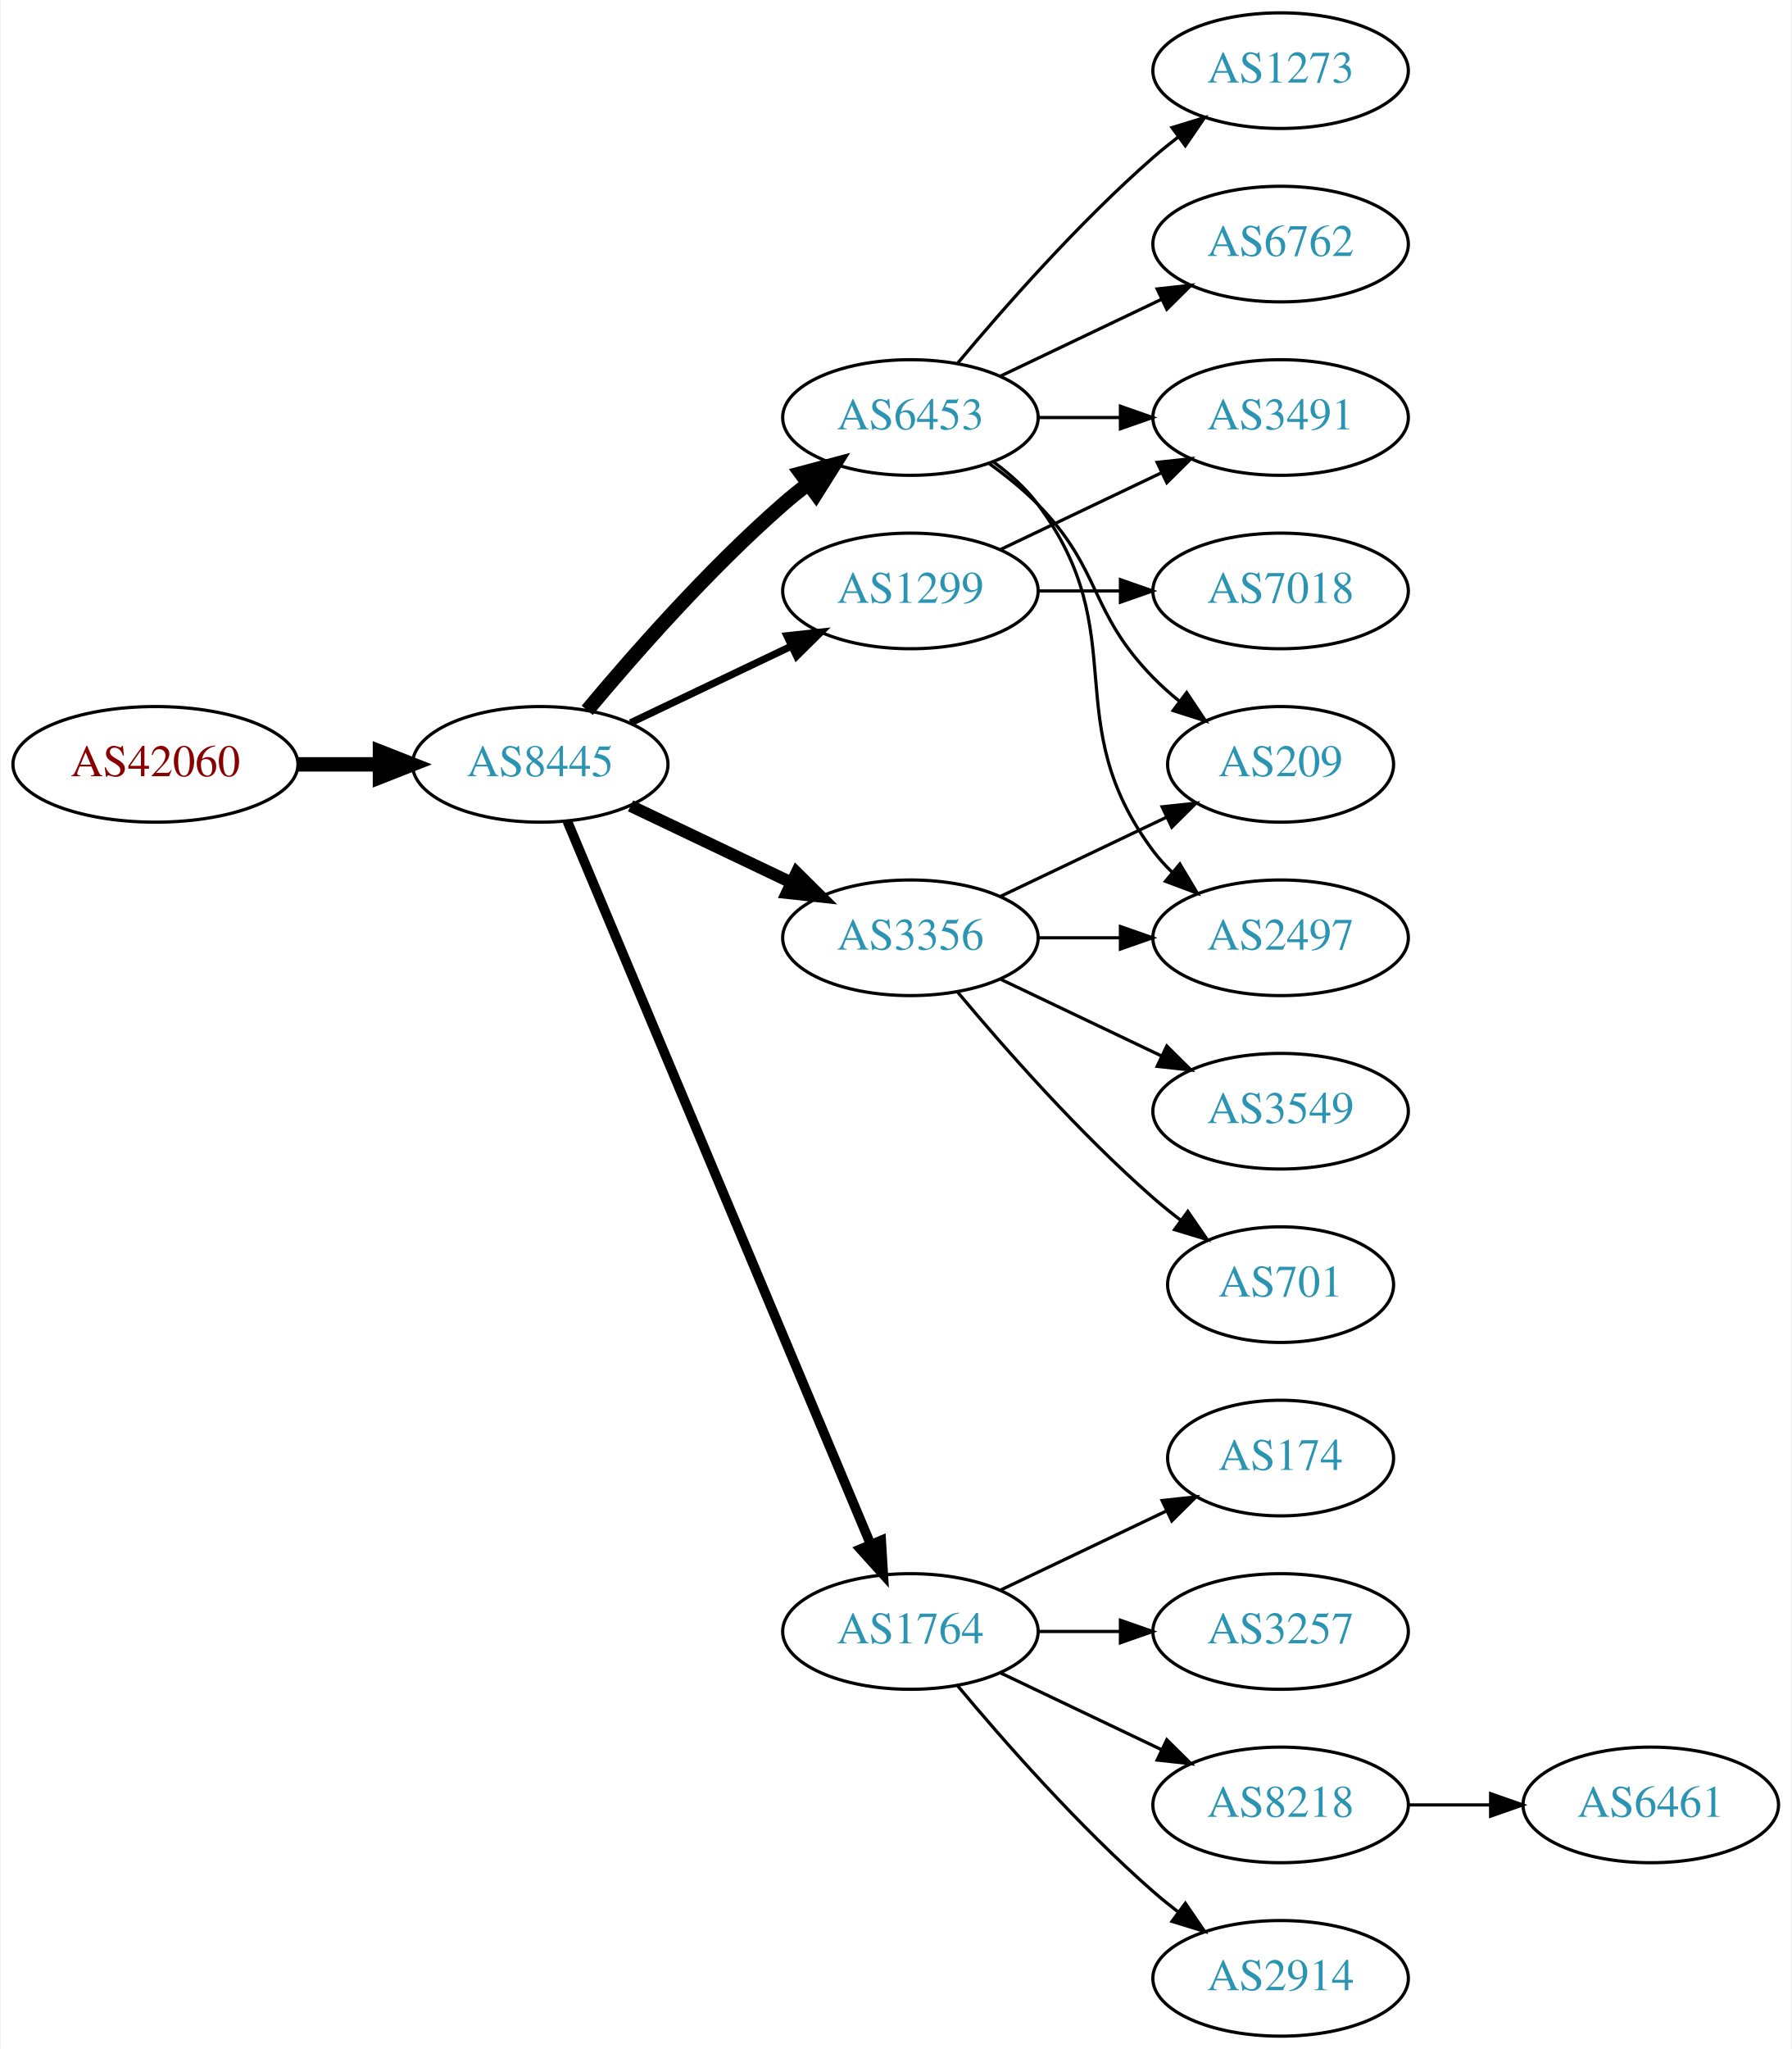
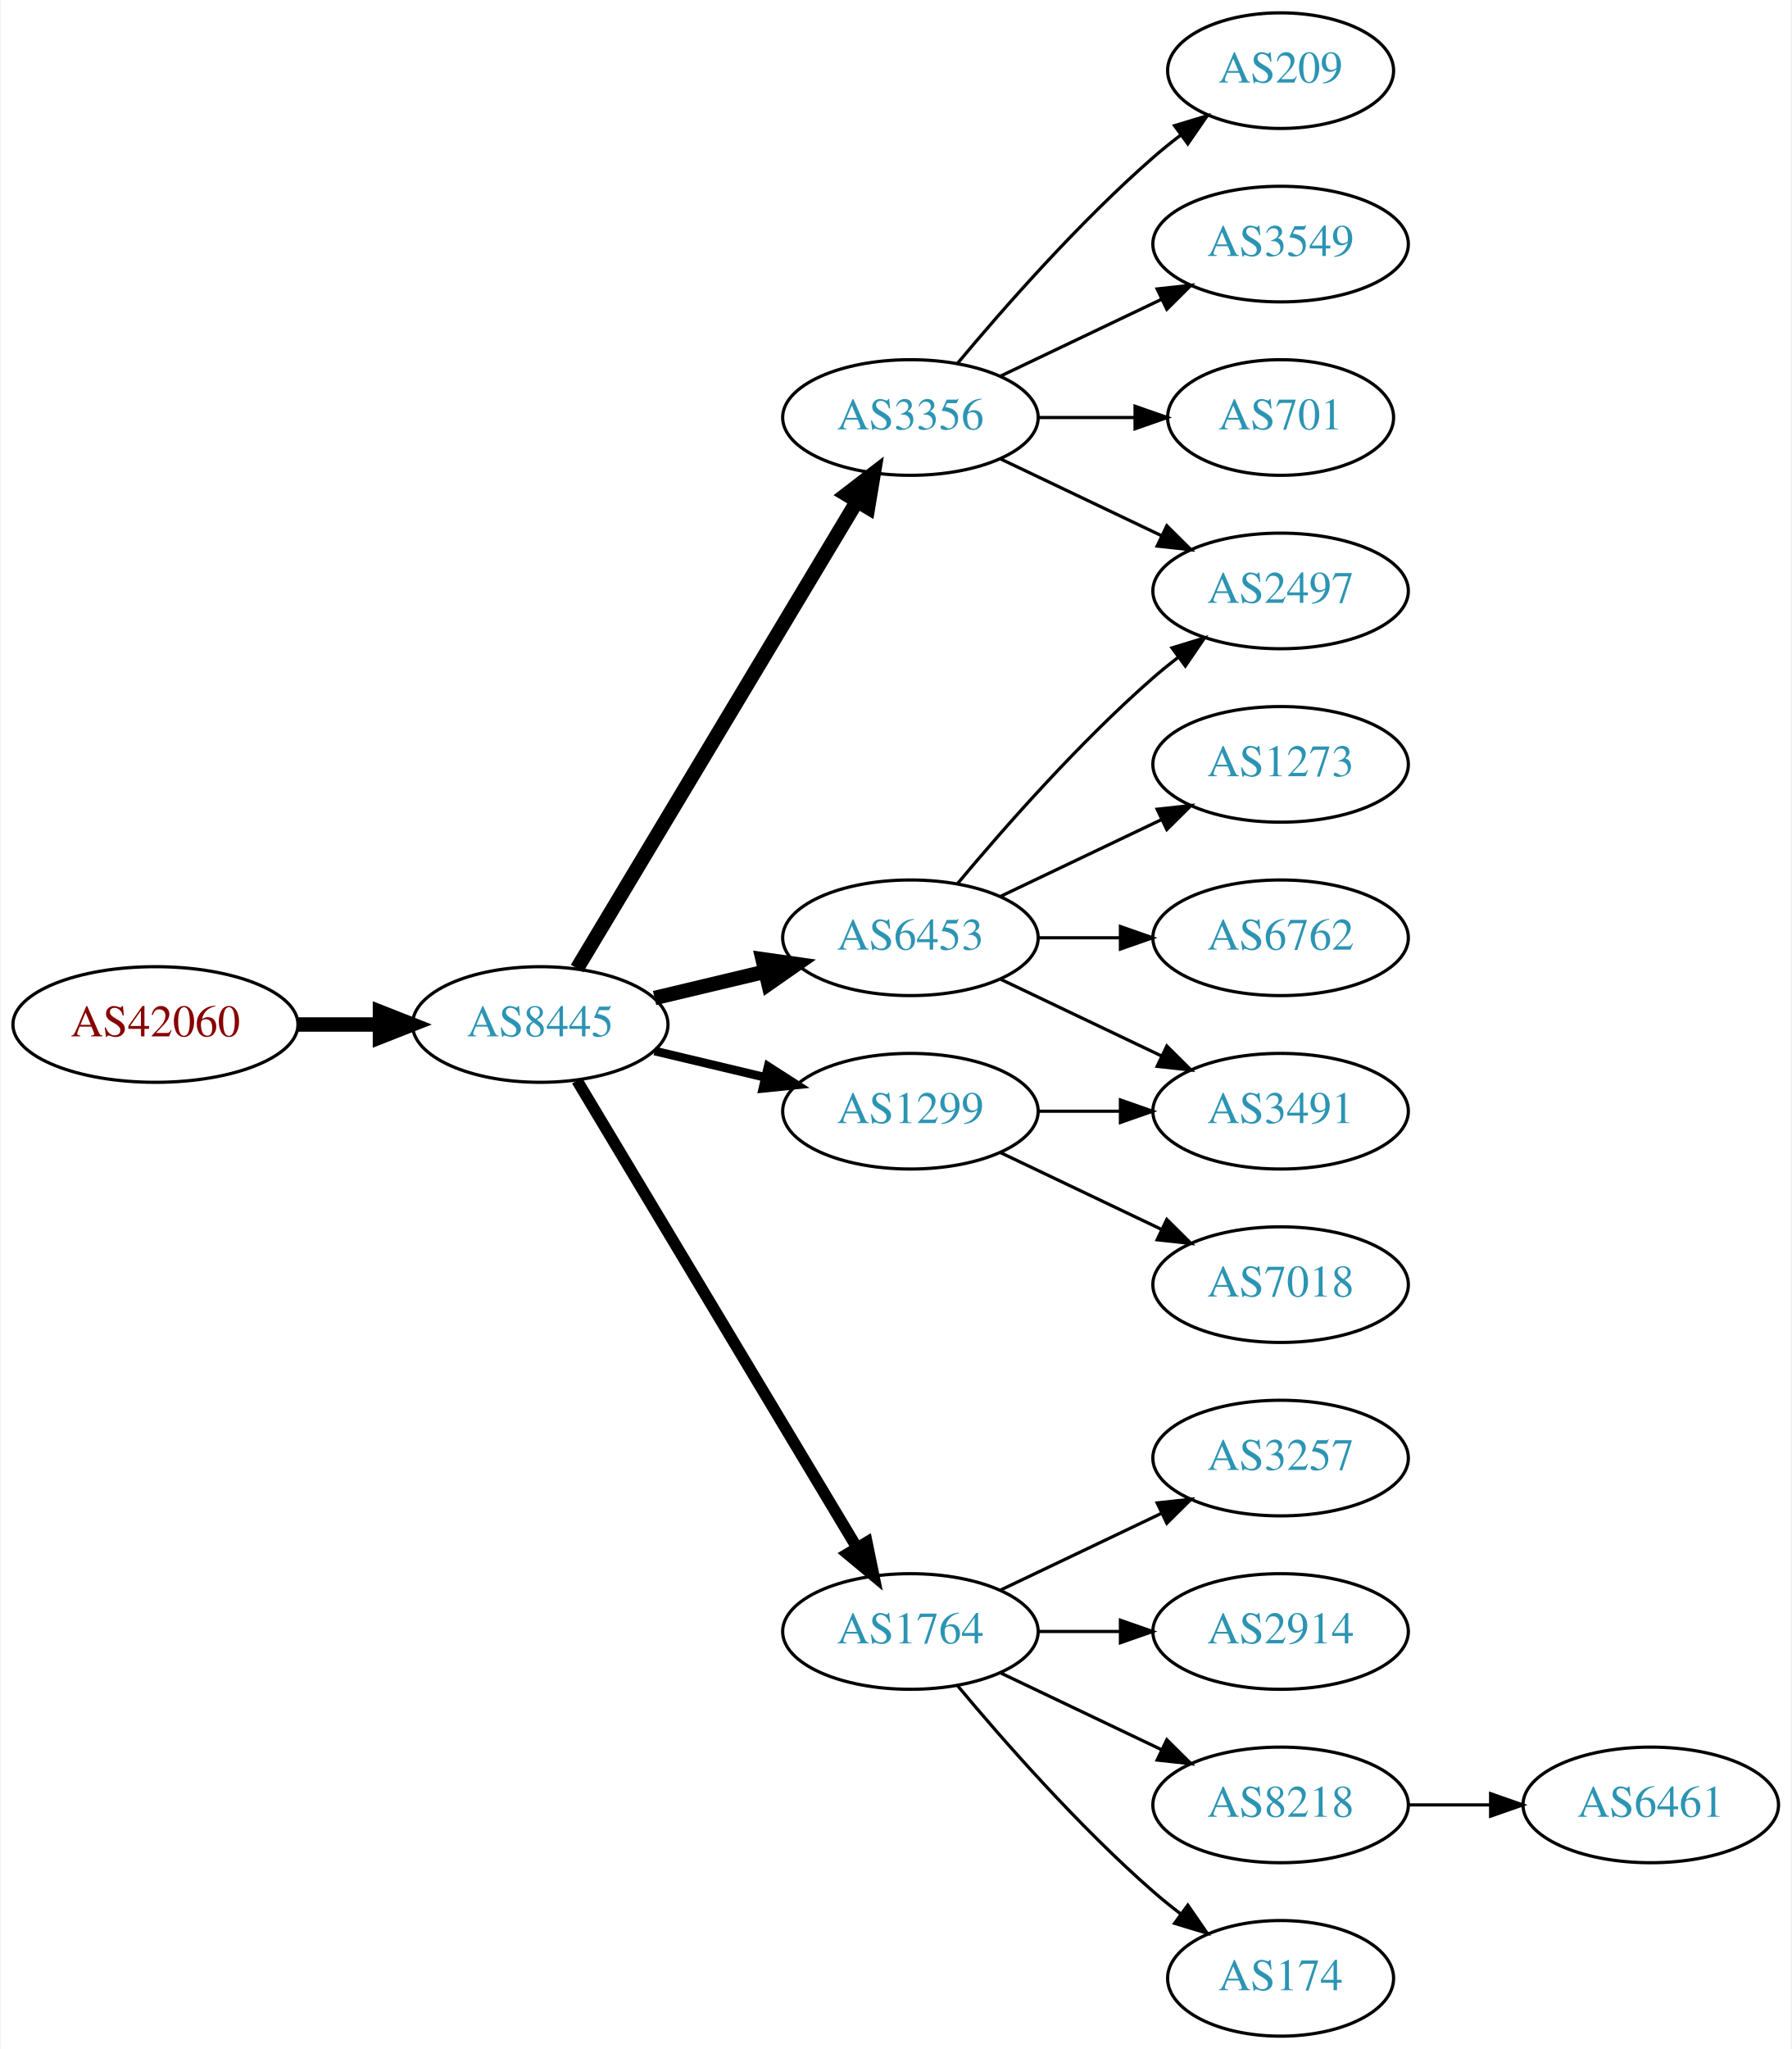
<svg xmlns="http://www.w3.org/2000/svg" xmlns:xlink="http://www.w3.org/1999/xlink" width="558pt" height="638pt" viewBox="0.00 0.00 557.56 638.00">
  <g id="graph0" class="graph" transform="scale(1 1) rotate(0) translate(4 634)">
    <polygon fill="white" stroke="none" points="-4,4 -4,-634 553.564,-634 553.564,4 -4,4" />
    <g id="node1" class="node">
      <g id="a_node1">
        <a xlink:href="/asn/42060" xlink:title="AS42060 ~ feratel media technologies AG [AT]">
-           <ellipse fill="#ffffff" stroke="black" cx="44.196" cy="-396" rx="44.393" ry="18" />
-           <text text-anchor="middle" x="44.196" y="-392.3" font-family="Times,serif" font-size="14.00" fill="#880000">AS42060</text>
+           <ellipse fill="#ffffff" stroke="black" cx="44.196" cy="-315" rx="44.393" ry="18" />
+           <text text-anchor="middle" x="44.196" y="-311.3" font-family="Times,serif" font-size="14.00" fill="#880000">AS42060</text>
        </a>
      </g>
    </g>
    <g id="node2" class="node">
      <g id="a_node2">
        <a xlink:href="/asn/8445" xlink:title="AS8445 ~ SALZBURG-AG-AS [AT]">
-           <ellipse fill="#ffffff" stroke="black" cx="164.039" cy="-396" rx="39.794" ry="18" />
-           <text text-anchor="middle" x="164.039" y="-392.3" font-family="Times,serif" font-size="14.00" fill="#2c94b3">AS8445</text>
+           <ellipse fill="#ffffff" stroke="black" cx="164.039" cy="-315" rx="39.794" ry="18" />
+           <text text-anchor="middle" x="164.039" y="-311.3" font-family="Times,serif" font-size="14.00" fill="#2c94b3">AS8445</text>
        </a>
      </g>
    </g>
    <g id="edge1" class="edge">
-       <path fill="none" stroke="black" stroke-width="4.5" d="M88.407,-396C96.72,-396 105.482,-396 113.965,-396" />
-       <polygon fill="black" stroke="black" stroke-width="4.5" points="114.123,-399.938 124.123,-396 114.123,-392.063 114.123,-399.938" />
+       <path fill="none" stroke="black" stroke-width="4.5" d="M88.407,-315C96.72,-315 105.482,-315 113.965,-315" />
+       <polygon fill="black" stroke="black" stroke-width="4.5" points="114.123,-318.938 124.123,-315 114.123,-311.063 114.123,-318.938" />
    </g>
    <g id="node3" class="node">
      <g id="a_node3">
        <a xlink:href="/asn/6453" xlink:title="AS6453 ~ TATA COMMUNICATIONS (AMERICA) INC [US]">
-           <ellipse fill="#ffffff" stroke="black" cx="279.332" cy="-504" rx="39.794" ry="18" />
-           <text text-anchor="middle" x="279.332" y="-500.3" font-family="Times,serif" font-size="14.00" fill="#2c94b3">AS6453</text>
+           <ellipse fill="#ffffff" stroke="black" cx="279.332" cy="-342" rx="39.794" ry="18" />
+           <text text-anchor="middle" x="279.332" y="-338.3" font-family="Times,serif" font-size="14.00" fill="#2c94b3">AS6453</text>
        </a>
      </g>
    </g>
    <g id="edge2" class="edge">
-       <path fill="none" stroke="black" stroke-width="4.5" d="M178.669,-412.817C192.951,-429.929 216.498,-456.745 239.685,-477 242.151,-479.154 244.789,-481.294 247.487,-483.372" />
-       <polygon fill="black" stroke="black" stroke-width="4.5" points="245.252,-486.616 255.641,-489.37 249.919,-480.273 245.252,-486.616" />
+       <path fill="none" stroke="black" stroke-width="4.5" d="M199.646,-323.248C210.517,-325.838 222.671,-328.735 234.114,-331.462" />
+       <polygon fill="black" stroke="black" stroke-width="4.5" points="233.296,-335.315 243.936,-333.803 235.122,-327.654 233.296,-335.315" />
    </g>
    <g id="node4" class="node">
      <g id="a_node4">
        <a xlink:href="/asn/1764" xlink:title="AS1764 ~ NEXTLAYER-AS [AT]">
          <ellipse fill="#ffffff" stroke="black" cx="279.332" cy="-126" rx="39.794" ry="18" />
          <text text-anchor="middle" x="279.332" y="-122.3" font-family="Times,serif" font-size="14.00" fill="#2c94b3">AS1764</text>
        </a>
      </g>
    </g>
    <g id="edge3" class="edge">
-       <path fill="none" stroke="black" stroke-width="3" d="M172.472,-378.285C191.797,-332.229 243.72,-208.486 266.893,-153.261" />
-       <polygon fill="black" stroke="black" stroke-width="3" points="270.229,-154.356 270.871,-143.781 263.774,-151.648 270.229,-154.356" />
+       <path fill="none" stroke="black" stroke-width="3.6" d="M175.494,-297.558C195.475,-264.225 239.18,-191.314 262.666,-152.134" />
+       <polygon fill="black" stroke="black" stroke-width="3.6" points="265.762,-153.776 267.902,-143.4 259.758,-150.177 265.762,-153.776" />
    </g>
    <g id="node5" class="node">
      <g id="a_node5">
        <a xlink:href="/asn/3356" xlink:title="AS3356 ~ Level 3 Parent, LLC [US]">
-           <ellipse fill="#ffffff" stroke="black" cx="279.332" cy="-342" rx="39.794" ry="18" />
-           <text text-anchor="middle" x="279.332" y="-338.3" font-family="Times,serif" font-size="14.00" fill="#2c94b3">AS3356</text>
+           <ellipse fill="#ffffff" stroke="black" cx="279.332" cy="-504" rx="39.794" ry="18" />
+           <text text-anchor="middle" x="279.332" y="-500.3" font-family="Times,serif" font-size="14.00" fill="#2c94b3">AS3356</text>
        </a>
      </g>
    </g>
    <g id="edge4" class="edge">
-       <path fill="none" stroke="black" stroke-width="3.75" d="M192.175,-383.066C207.169,-375.919 225.99,-366.948 242.213,-359.215" />
-       <polygon fill="black" stroke="black" stroke-width="3.75" points="243.895,-362.291 251.417,-354.829 240.884,-355.972 243.895,-362.291" />
+       <path fill="none" stroke="black" stroke-width="4.5" d="M175.494,-332.442C195.475,-365.775 239.18,-438.686 262.666,-477.866" />
+       <polygon fill="black" stroke="black" stroke-width="4.5" points="259.383,-480.048 267.902,-486.6 266.137,-475.999 259.383,-480.048" />
    </g>
    <g id="node6" class="node">
      <g id="a_node6">
        <a xlink:href="/asn/1299" xlink:title="AS1299 ~ Telia Carrier [EU]">
-           <ellipse fill="#ffffff" stroke="black" cx="279.332" cy="-450" rx="39.794" ry="18" />
-           <text text-anchor="middle" x="279.332" y="-446.3" font-family="Times,serif" font-size="14.00" fill="#2c94b3">AS1299</text>
+           <ellipse fill="#ffffff" stroke="black" cx="279.332" cy="-288" rx="39.794" ry="18" />
+           <text text-anchor="middle" x="279.332" y="-284.3" font-family="Times,serif" font-size="14.00" fill="#2c94b3">AS1299</text>
        </a>
      </g>
    </g>
    <g id="edge5" class="edge">
-       <path fill="none" stroke="black" stroke-width="2.25" d="M192.175,-408.934C207.169,-416.081 225.99,-425.052 242.213,-432.785" />
-       <polygon fill="black" stroke="black" stroke-width="2.25" points="240.884,-436.028 251.417,-437.171 243.895,-429.709 240.884,-436.028" />
+       <path fill="none" stroke="black" stroke-width="2.7" d="M199.646,-306.752C210.517,-304.162 222.671,-301.265 234.114,-298.538" />
+       <polygon fill="black" stroke="black" stroke-width="2.7" points="235.02,-301.92 243.936,-296.197 233.397,-295.111 235.02,-301.92" />
    </g>
    <g id="node7" class="node">
      <g id="a_node7">
-         <a xlink:href="/asn/1273" xlink:title="AS1273 ~ Vodafone Group PLC [EU]">
-           <ellipse fill="#ffffff" stroke="black" cx="394.625" cy="-612" rx="39.794" ry="18" />
-           <text text-anchor="middle" x="394.625" y="-608.3" font-family="Times,serif" font-size="14.00" fill="#2c94b3">AS1273</text>
+         <a xlink:href="/asn/2497" xlink:title="AS2497 ~ Internet Initiative Japan Inc. [JP]">
+           <ellipse fill="#ffffff" stroke="black" cx="394.625" cy="-450" rx="39.794" ry="18" />
+           <text text-anchor="middle" x="394.625" y="-446.3" font-family="Times,serif" font-size="14.00" fill="#2c94b3">AS2497</text>
        </a>
      </g>
    </g>
    <g id="edge6" class="edge">
-       <path fill="none" stroke="black" d="M293.962,-520.817C308.244,-537.929 331.791,-564.745 354.978,-585 357.444,-587.154 360.082,-589.294 362.78,-591.372" />
-       <polygon fill="black" stroke="black" points="360.805,-594.264 370.934,-597.37 364.953,-588.625 360.805,-594.264" />
+       <path fill="none" stroke="black" d="M293.962,-358.817C308.244,-375.929 331.791,-402.745 354.978,-423 357.444,-425.154 360.082,-427.294 362.78,-429.372" />
+       <polygon fill="black" stroke="black" points="360.805,-432.264 370.934,-435.37 364.953,-426.625 360.805,-432.264" />
    </g>
    <g id="node8" class="node">
      <g id="a_node8">
-         <a xlink:href="/asn/6762" xlink:title="AS6762 ~ TELECOM ITALIA SPARKLE S.p.A. [IT]">
-           <ellipse fill="#ffffff" stroke="black" cx="394.625" cy="-558" rx="39.794" ry="18" />
-           <text text-anchor="middle" x="394.625" y="-554.3" font-family="Times,serif" font-size="14.00" fill="#2c94b3">AS6762</text>
+         <a xlink:href="/asn/3491" xlink:title="AS3491 ~ PCCW Global, Inc. [US]">
+           <ellipse fill="#ffffff" stroke="black" cx="394.625" cy="-288" rx="39.794" ry="18" />
+           <text text-anchor="middle" x="394.625" y="-284.3" font-family="Times,serif" font-size="14.00" fill="#2c94b3">AS3491</text>
        </a>
      </g>
    </g>
    <g id="edge7" class="edge">
-       <path fill="none" stroke="black" d="M307.468,-516.934C322.462,-524.081 341.283,-533.052 357.506,-540.785" />
-       <polygon fill="black" stroke="black" points="356.177,-544.028 366.71,-545.171 359.188,-537.709 356.177,-544.028" />
+       <path fill="none" stroke="black" d="M307.468,-329.066C322.462,-321.919 341.283,-312.948 357.506,-305.215" />
+       <polygon fill="black" stroke="black" points="359.188,-308.291 366.71,-300.829 356.177,-301.972 359.188,-308.291" />
    </g>
    <g id="node9" class="node">
      <g id="a_node9">
-         <a xlink:href="/asn/3491" xlink:title="AS3491 ~ PCCW Global, Inc. [US]">
-           <ellipse fill="#ffffff" stroke="black" cx="394.625" cy="-504" rx="39.794" ry="18" />
-           <text text-anchor="middle" x="394.625" y="-500.3" font-family="Times,serif" font-size="14.00" fill="#2c94b3">AS3491</text>
+         <a xlink:href="/asn/1273" xlink:title="AS1273 ~ Vodafone Group PLC [EU]">
+           <ellipse fill="#ffffff" stroke="black" cx="394.625" cy="-396" rx="39.794" ry="18" />
+           <text text-anchor="middle" x="394.625" y="-392.3" font-family="Times,serif" font-size="14.00" fill="#2c94b3">AS1273</text>
        </a>
      </g>
    </g>
    <g id="edge8" class="edge">
-       <path fill="none" stroke="black" d="M319.004,-504C327.207,-504 335.971,-504 344.503,-504" />
-       <polygon fill="black" stroke="black" points="344.742,-507.5 354.742,-504 344.742,-500.5 344.742,-507.5" />
+       <path fill="none" stroke="black" d="M307.468,-354.934C322.462,-362.081 341.283,-371.052 357.506,-378.785" />
+       <polygon fill="black" stroke="black" points="356.177,-382.028 366.71,-383.171 359.188,-375.709 356.177,-382.028" />
    </g>
    <g id="node10" class="node">
      <g id="a_node10">
-         <a xlink:href="/asn/209" xlink:title="AS209 ~ CenturyLink Communications, LLC [US]">
-           <ellipse fill="#ffffff" stroke="black" cx="394.625" cy="-396" rx="35.194" ry="18" />
-           <text text-anchor="middle" x="394.625" y="-392.3" font-family="Times,serif" font-size="14.00" fill="#2c94b3">AS209</text>
+         <a xlink:href="/asn/6762" xlink:title="AS6762 ~ TELECOM ITALIA SPARKLE S.p.A. [IT]">
+           <ellipse fill="#ffffff" stroke="black" cx="394.625" cy="-342" rx="39.794" ry="18" />
+           <text text-anchor="middle" x="394.625" y="-338.3" font-family="Times,serif" font-size="14.00" fill="#2c94b3">AS6762</text>
        </a>
      </g>
    </g>
    <g id="edge9" class="edge">
-       <path fill="none" stroke="black" d="M303.926,-489.611C309.182,-485.852 314.513,-481.563 318.978,-477 339.151,-456.383 334.806,-443.617 354.978,-423 357.457,-420.466 360.204,-418.017 363.056,-415.696" />
-       <polygon fill="black" stroke="black" points="365.359,-418.343 371.242,-409.532 361.148,-412.752 365.359,-418.343" />
+       <path fill="none" stroke="black" d="M319.004,-342C327.207,-342 335.971,-342 344.503,-342" />
+       <polygon fill="black" stroke="black" points="344.742,-345.5 354.742,-342 344.742,-338.5 344.742,-345.5" />
    </g>
    <g id="node11" class="node">
      <g id="a_node11">
-         <a xlink:href="/asn/2497" xlink:title="AS2497 ~ Internet Initiative Japan Inc. [JP]">
-           <ellipse fill="#ffffff" stroke="black" cx="394.625" cy="-342" rx="39.794" ry="18" />
-           <text text-anchor="middle" x="394.625" y="-338.3" font-family="Times,serif" font-size="14.00" fill="#2c94b3">AS2497</text>
+         <a xlink:href="/asn/3257" xlink:title="AS3257 ~ GTT [DE]">
+           <ellipse fill="#ffffff" stroke="black" cx="394.625" cy="-180" rx="39.794" ry="18" />
+           <text text-anchor="middle" x="394.625" y="-176.3" font-family="Times,serif" font-size="14.00" fill="#2c94b3">AS3257</text>
        </a>
      </g>
    </g>
    <g id="edge10" class="edge">
-       <path fill="none" stroke="black" d="M305.262,-490.118C310.338,-486.389 315.256,-481.984 318.978,-477 349.249,-436.458 324.707,-409.542 354.978,-369 356.723,-366.664 358.73,-364.455 360.893,-362.383" />
-       <polygon fill="black" stroke="black" points="363.253,-364.973 368.694,-355.882 358.771,-359.595 363.253,-364.973" />
+       <path fill="none" stroke="black" d="M307.468,-138.934C322.462,-146.081 341.283,-155.052 357.506,-162.785" />
+       <polygon fill="black" stroke="black" points="356.177,-166.028 366.71,-167.171 359.188,-159.709 356.177,-166.028" />
    </g>
    <g id="node12" class="node">
      <g id="a_node12">
-         <a xlink:href="/asn/174" xlink:title="AS174 ~ Cogent Communications [US]">
-           <ellipse fill="#ffffff" stroke="black" cx="394.625" cy="-180" rx="35.194" ry="18" />
-           <text text-anchor="middle" x="394.625" y="-176.3" font-family="Times,serif" font-size="14.00" fill="#2c94b3">AS174</text>
+         <a xlink:href="/asn/2914" xlink:title="AS2914 ~ NTT America, Inc. [US]">
+           <ellipse fill="#ffffff" stroke="black" cx="394.625" cy="-126" rx="39.794" ry="18" />
+           <text text-anchor="middle" x="394.625" y="-122.3" font-family="Times,serif" font-size="14.00" fill="#2c94b3">AS2914</text>
        </a>
      </g>
    </g>
    <g id="edge11" class="edge">
-       <path fill="none" stroke="black" d="M307.468,-138.934C322.9,-146.29 342.385,-155.577 358.92,-163.459" />
-       <polygon fill="black" stroke="black" points="357.729,-166.768 368.262,-167.911 360.741,-160.449 357.729,-166.768" />
+       <path fill="none" stroke="black" d="M319.004,-126C327.207,-126 335.971,-126 344.503,-126" />
+       <polygon fill="black" stroke="black" points="344.742,-129.5 354.742,-126 344.742,-122.5 344.742,-129.5" />
    </g>
    <g id="node13" class="node">
      <g id="a_node13">
-         <a xlink:href="/asn/3257" xlink:title="AS3257 ~ GTT [DE]">
-           <ellipse fill="#ffffff" stroke="black" cx="394.625" cy="-126" rx="39.794" ry="18" />
-           <text text-anchor="middle" x="394.625" y="-122.3" font-family="Times,serif" font-size="14.00" fill="#2c94b3">AS3257</text>
-         </a>
-       </g>
-     </g>
-     <g id="edge12" class="edge">
-       <path fill="none" stroke="black" d="M319.004,-126C327.207,-126 335.971,-126 344.503,-126" />
-       <polygon fill="black" stroke="black" points="344.742,-129.5 354.742,-126 344.742,-122.5 344.742,-129.5" />
-     </g>
-     <g id="node14" class="node">
-       <g id="a_node14">
        <a xlink:href="/asn/8218" xlink:title="AS8218 ~ legacy Neotelecoms [FR]">
          <ellipse fill="#ffffff" stroke="black" cx="394.625" cy="-72" rx="39.794" ry="18" />
          <text text-anchor="middle" x="394.625" y="-68.3" font-family="Times,serif" font-size="14.00" fill="#2c94b3">AS8218</text>
        </a>
      </g>
    </g>
-     <g id="edge13" class="edge">
+     <g id="edge12" class="edge">
      <path fill="none" stroke="black" d="M307.468,-113.066C322.462,-105.919 341.283,-96.948 357.506,-89.215" />
      <polygon fill="black" stroke="black" points="359.188,-92.291 366.71,-84.829 356.177,-85.972 359.188,-92.291" />
    </g>
+     <g id="node14" class="node">
+       <g id="a_node14">
+         <a xlink:href="/asn/174" xlink:title="AS174 ~ Cogent Communications [US]">
+           <ellipse fill="#ffffff" stroke="black" cx="394.625" cy="-18" rx="35.194" ry="18" />
+           <text text-anchor="middle" x="394.625" y="-14.3" font-family="Times,serif" font-size="14.00" fill="#2c94b3">AS174</text>
+         </a>
+       </g>
+     </g>
+     <g id="edge13" class="edge">
+       <path fill="none" stroke="black" d="M293.962,-109.183C308.244,-92.071 331.791,-65.255 354.978,-45 357.648,-42.668 360.521,-40.352 363.451,-38.114" />
+       <polygon fill="black" stroke="black" points="365.729,-40.784 371.742,-32.061 361.602,-35.13 365.729,-40.784" />
+     </g>
+     <g id="edge19" class="edge">
+       <path fill="none" stroke="black" d="M307.468,-491.066C322.462,-483.919 341.283,-474.948 357.506,-467.215" />
+       <polygon fill="black" stroke="black" points="359.188,-470.291 366.71,-462.829 356.177,-463.972 359.188,-470.291" />
+     </g>
+     <g id="node16" class="node">
+       <g id="a_node16">
+         <a xlink:href="/asn/209" xlink:title="AS209 ~ CenturyLink Communications, LLC [US]">
+           <ellipse fill="#ffffff" stroke="black" cx="394.625" cy="-612" rx="35.194" ry="18" />
+           <text text-anchor="middle" x="394.625" y="-608.3" font-family="Times,serif" font-size="14.00" fill="#2c94b3">AS209</text>
+         </a>
+       </g>
+     </g>
+     <g id="edge16" class="edge">
+       <path fill="none" stroke="black" d="M293.962,-520.817C308.244,-537.929 331.791,-564.745 354.978,-585 357.648,-587.332 360.521,-589.648 363.451,-591.886" />
+       <polygon fill="black" stroke="black" points="361.602,-594.87 371.742,-597.939 365.729,-589.216 361.602,-594.87" />
+     </g>
+     <g id="node17" class="node">
+       <g id="a_node17">
+         <a xlink:href="/asn/3549" xlink:title="AS3549 ~ Level 3 Parent, LLC [US]">
+           <ellipse fill="#ffffff" stroke="black" cx="394.625" cy="-558" rx="39.794" ry="18" />
+           <text text-anchor="middle" x="394.625" y="-554.3" font-family="Times,serif" font-size="14.00" fill="#2c94b3">AS3549</text>
+         </a>
+       </g>
+     </g>
+     <g id="edge17" class="edge">
+       <path fill="none" stroke="black" d="M307.468,-516.934C322.462,-524.081 341.283,-533.052 357.506,-540.785" />
+       <polygon fill="black" stroke="black" points="356.177,-544.028 366.71,-545.171 359.188,-537.709 356.177,-544.028" />
+     </g>
+     <g id="node18" class="node">
+       <g id="a_node18">
+         <a xlink:href="/asn/701" xlink:title="AS701 ~ UUNET [US]">
+           <ellipse fill="#ffffff" stroke="black" cx="394.625" cy="-504" rx="35.194" ry="18" />
+           <text text-anchor="middle" x="394.625" y="-500.3" font-family="Times,serif" font-size="14.00" fill="#2c94b3">AS701</text>
+         </a>
+       </g>
+     </g>
+     <g id="edge18" class="edge">
+       <path fill="none" stroke="black" d="M319.004,-504C328.709,-504 339.2,-504 349.163,-504" />
+       <polygon fill="black" stroke="black" points="349.299,-507.5 359.299,-504 349.299,-500.5 349.299,-507.5" />
+     </g>
+     <g id="edge14" class="edge">
+       <path fill="none" stroke="black" d="M319.004,-288C327.207,-288 335.971,-288 344.503,-288" />
+       <polygon fill="black" stroke="black" points="344.742,-291.5 354.742,-288 344.742,-284.5 344.742,-291.5" />
+     </g>
    <g id="node15" class="node">
      <g id="a_node15">
-         <a xlink:href="/asn/2914" xlink:title="AS2914 ~ NTT America, Inc. [US]">
-           <ellipse fill="#ffffff" stroke="black" cx="394.625" cy="-18" rx="39.794" ry="18" />
-           <text text-anchor="middle" x="394.625" y="-14.3" font-family="Times,serif" font-size="14.00" fill="#2c94b3">AS2914</text>
-         </a>
-       </g>
-     </g>
-     <g id="edge14" class="edge">
-       <path fill="none" stroke="black" d="M293.962,-109.183C308.244,-92.071 331.791,-65.255 354.978,-45 357.444,-42.846 360.082,-40.706 362.78,-38.628" />
-       <polygon fill="black" stroke="black" points="364.953,-41.375 370.934,-32.63 360.805,-35.736 364.953,-41.375" />
-     </g>
-     <g id="edge16" class="edge">
-       <path fill="none" stroke="black" d="M307.468,-354.934C322.9,-362.29 342.385,-371.577 358.92,-379.459" />
-       <polygon fill="black" stroke="black" points="357.729,-382.768 368.262,-383.911 360.741,-376.449 357.729,-382.768" />
-     </g>
-     <g id="edge18" class="edge">
-       <path fill="none" stroke="black" d="M319.004,-342C327.207,-342 335.971,-342 344.503,-342" />
-       <polygon fill="black" stroke="black" points="344.742,-345.5 354.742,-342 344.742,-338.5 344.742,-345.5" />
-     </g>
-     <g id="node16" class="node">
-       <g id="a_node16">
-         <a xlink:href="/asn/3549" xlink:title="AS3549 ~ Level 3 Parent, LLC [US]">
-           <ellipse fill="#ffffff" stroke="black" cx="394.625" cy="-288" rx="39.794" ry="18" />
-           <text text-anchor="middle" x="394.625" y="-284.3" font-family="Times,serif" font-size="14.00" fill="#2c94b3">AS3549</text>
+         <a xlink:href="/asn/7018" xlink:title="AS7018 ~ AT&amp;T Services, Inc. [US]">
+           <ellipse fill="#ffffff" stroke="black" cx="394.625" cy="-234" rx="39.794" ry="18" />
+           <text text-anchor="middle" x="394.625" y="-230.3" font-family="Times,serif" font-size="14.00" fill="#2c94b3">AS7018</text>
        </a>
      </g>
    </g>
    <g id="edge15" class="edge">
-       <path fill="none" stroke="black" d="M307.468,-329.066C322.462,-321.919 341.283,-312.948 357.506,-305.215" />
-       <polygon fill="black" stroke="black" points="359.188,-308.291 366.71,-300.829 356.177,-301.972 359.188,-308.291" />
-     </g>
-     <g id="node17" class="node">
-       <g id="a_node17">
-         <a xlink:href="/asn/701" xlink:title="AS701 ~ UUNET [US]">
-           <ellipse fill="#ffffff" stroke="black" cx="394.625" cy="-234" rx="35.194" ry="18" />
-           <text text-anchor="middle" x="394.625" y="-230.3" font-family="Times,serif" font-size="14.00" fill="#2c94b3">AS701</text>
-         </a>
-       </g>
-     </g>
-     <g id="edge17" class="edge">
-       <path fill="none" stroke="black" d="M293.962,-325.183C308.244,-308.071 331.791,-281.255 354.978,-261 357.648,-258.668 360.521,-256.352 363.451,-254.114" />
-       <polygon fill="black" stroke="black" points="365.729,-256.784 371.742,-248.061 361.602,-251.13 365.729,-256.784" />
-     </g>
-     <g id="edge19" class="edge">
-       <path fill="none" stroke="black" d="M307.468,-462.934C322.462,-470.081 341.283,-479.052 357.506,-486.785" />
-       <polygon fill="black" stroke="black" points="356.177,-490.028 366.71,-491.171 359.188,-483.709 356.177,-490.028" />
-     </g>
-     <g id="node18" class="node">
-       <g id="a_node18">
-         <a xlink:href="/asn/7018" xlink:title="AS7018 ~ AT&amp;T Services, Inc. [US]">
-           <ellipse fill="#ffffff" stroke="black" cx="394.625" cy="-450" rx="39.794" ry="18" />
-           <text text-anchor="middle" x="394.625" y="-446.3" font-family="Times,serif" font-size="14.00" fill="#2c94b3">AS7018</text>
-         </a>
-       </g>
-     </g>
-     <g id="edge20" class="edge">
-       <path fill="none" stroke="black" d="M319.004,-450C327.207,-450 335.971,-450 344.503,-450" />
-       <polygon fill="black" stroke="black" points="344.742,-453.5 354.742,-450 344.742,-446.5 344.742,-453.5" />
+       <path fill="none" stroke="black" d="M307.468,-275.066C322.462,-267.919 341.283,-258.948 357.506,-251.215" />
+       <polygon fill="black" stroke="black" points="359.188,-254.291 366.71,-246.829 356.177,-247.972 359.188,-254.291" />
    </g>
    <g id="node19" class="node">
      <g id="a_node19">
        <a xlink:href="/asn/6461" xlink:title="AS6461 ~ Zayo Bandwidth [US]">
          <ellipse fill="#ffffff" stroke="black" cx="509.918" cy="-72" rx="39.794" ry="18" />
          <text text-anchor="middle" x="509.918" y="-68.3" font-family="Times,serif" font-size="14.00" fill="#2c94b3">AS6461</text>
        </a>
      </g>
    </g>
-     <g id="edge21" class="edge">
+     <g id="edge20" class="edge">
      <path fill="none" stroke="black" d="M434.297,-72C442.5,-72 451.264,-72 459.796,-72" />
      <polygon fill="black" stroke="black" points="460.035,-75.5 470.035,-72 460.035,-68.5 460.035,-75.5" />
    </g>
  </g>
</svg>
